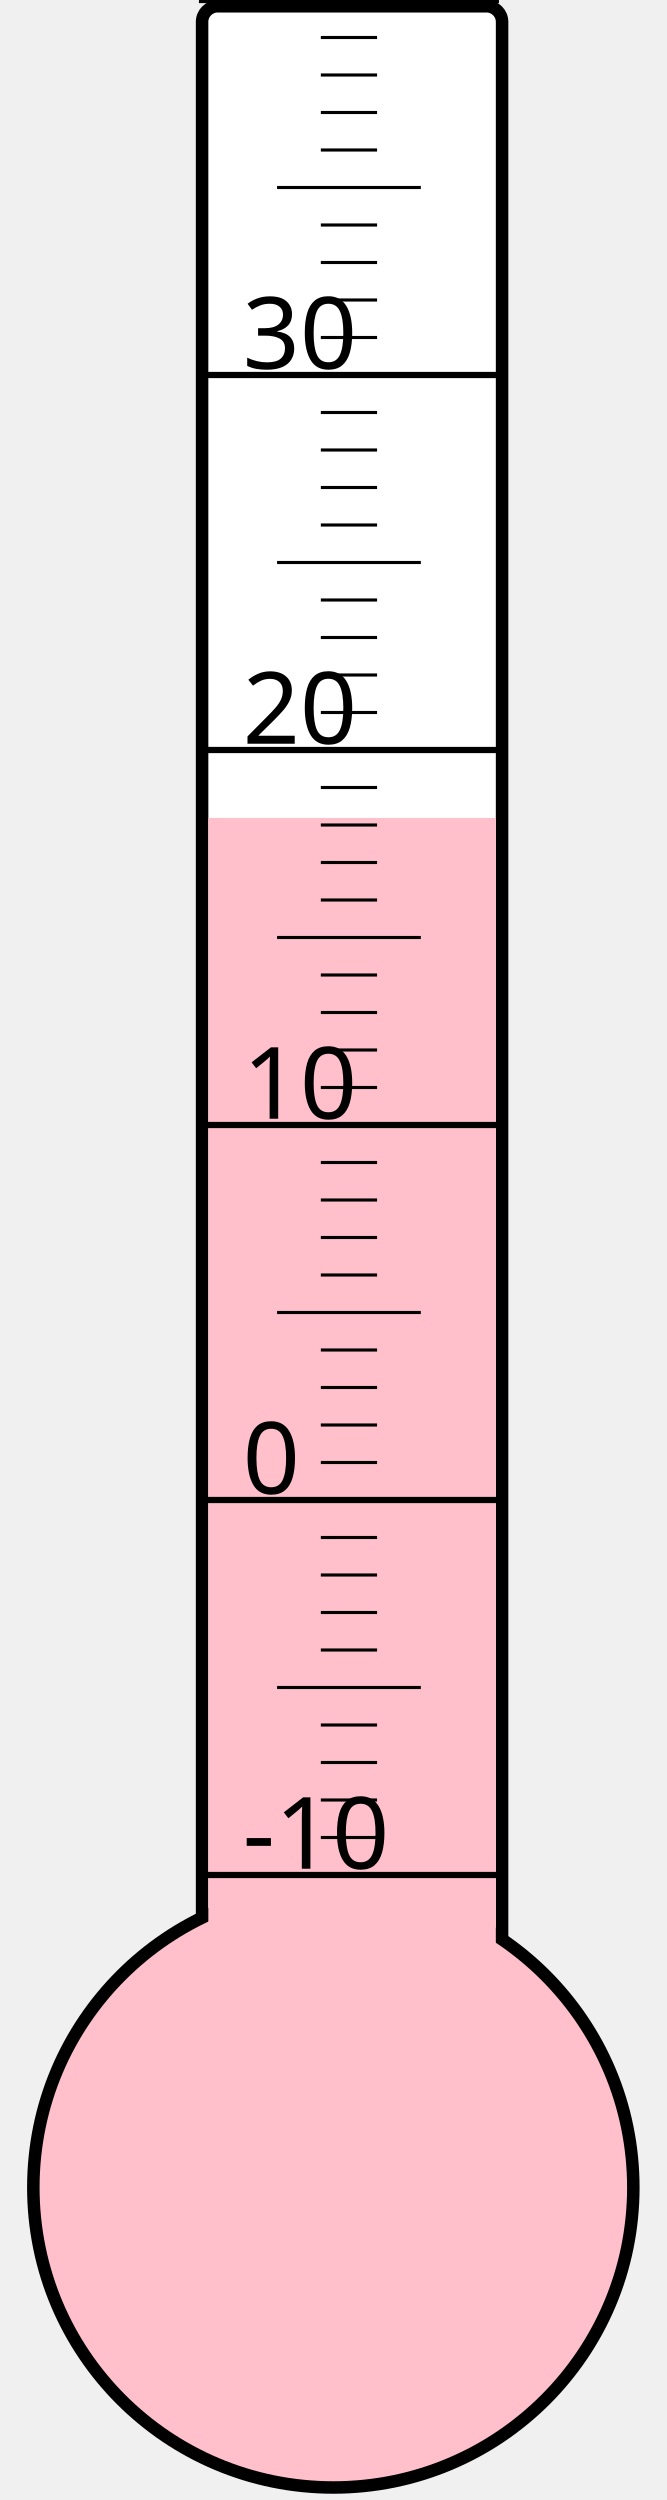
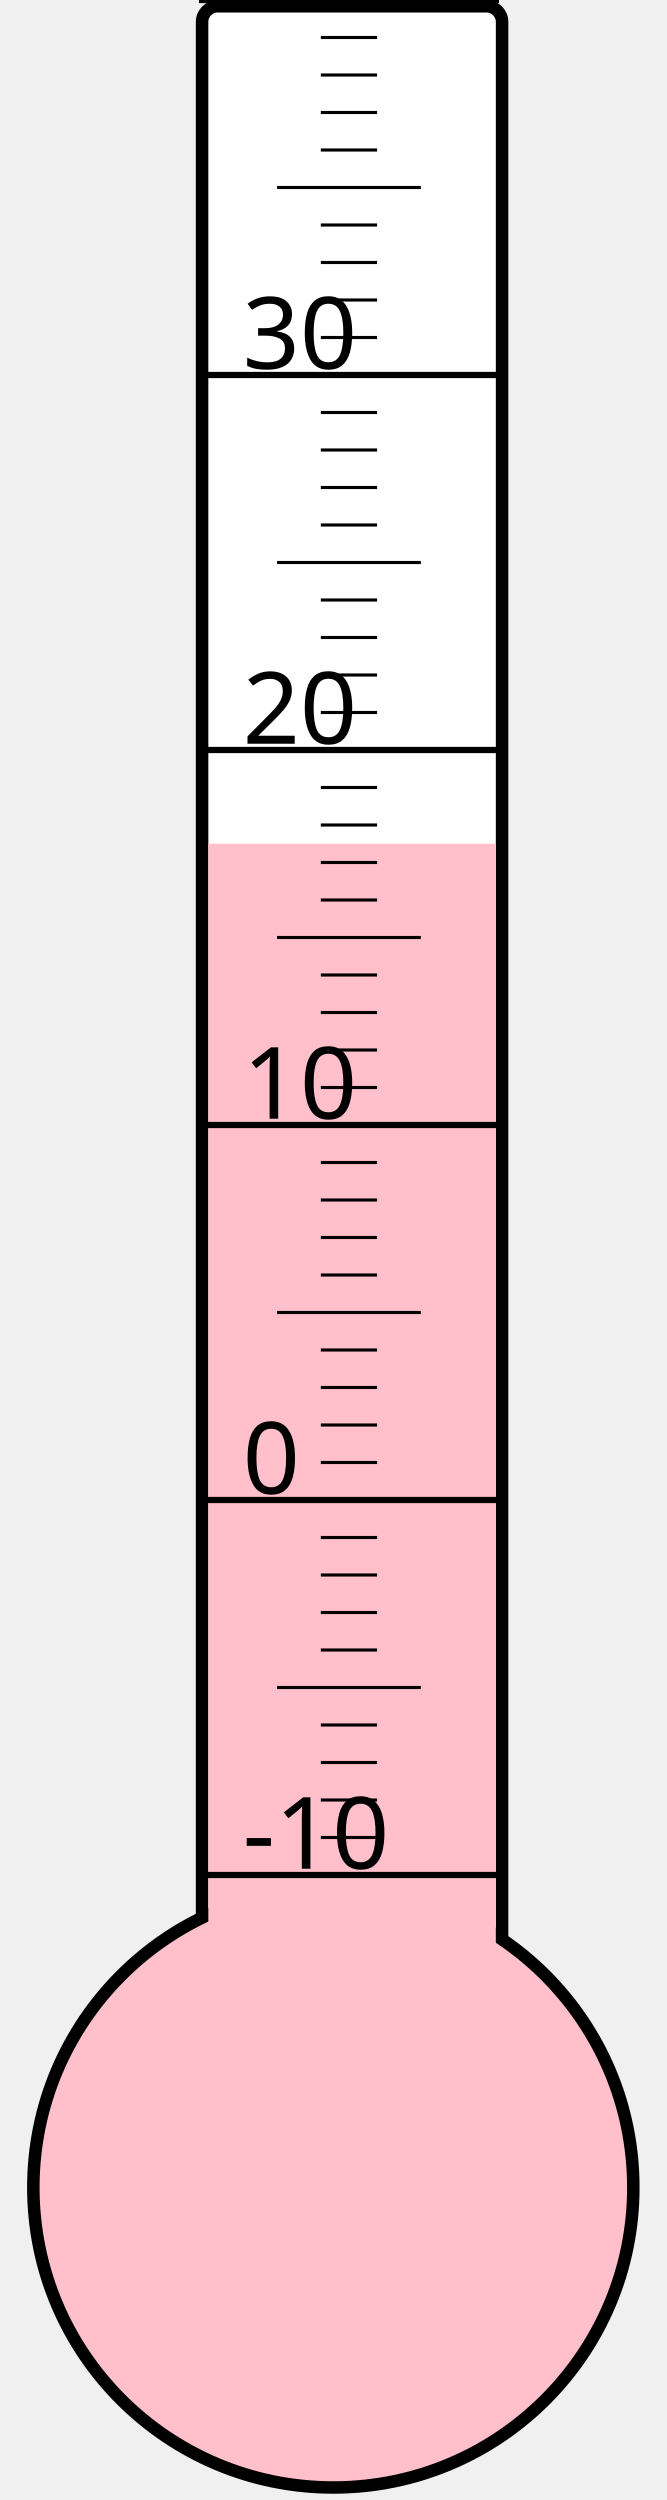
<svg xmlns="http://www.w3.org/2000/svg" width="40px" height="150px" viewBox="0 0 200 800">
  <rect width="200" height="800" x="0" y="0" style="fill: #ffffeb; fill-opacity: 0;" />
  <rect width="96" height="680" x="58" y="2" rx="5" ry="5" style="fill: white; fill-opacity: 1; stroke: black; stroke-width: 4;" />
  <circle cx="100" cy="700" r="96" style="fill: pink; stroke: black; stroke-width: 4;" />
-   <rect width="92" height="438.25" x="60" y="261.75" style="fill: pink; fill-opacity: 1; stroke-width: 0;" />
+   <rect width="92" height="430.0" x="60" y="270.0" style="fill: pink; fill-opacity: 1; stroke-width: 0;" />
  <text x="71" y="598" style="font-family: sans-serif; font-size: 24pt;">-10</text>
  <text x="71" y="478" style="font-family: sans-serif; font-size: 24pt;">0</text>
  <text x="71" y="358" style="font-family: sans-serif; font-size: 24pt;">10</text>
  <text x="71" y="238" style="font-family: sans-serif; font-size: 24pt;">20</text>
  <text x="71" y="118" style="font-family: sans-serif; font-size: 24pt;">30</text>
  <g style="stroke: black;">
    <line x1="57" y1="600" x2="153" y2="600" style="stroke-width: 2;" />
    <line x1="96" y1="588" x2="114" y2="588" style="stroke-width: 1;" />
    <line x1="96" y1="576" x2="114" y2="576" style="stroke-width: 1;" />
    <line x1="96" y1="564" x2="114" y2="564" style="stroke-width: 1;" />
    <line x1="96" y1="552" x2="114" y2="552" style="stroke-width: 1;" />
    <line x1="82" y1="540" x2="128" y2="540" style="stroke-width: 1;" />
    <line x1="96" y1="528" x2="114" y2="528" style="stroke-width: 1;" />
    <line x1="96" y1="516" x2="114" y2="516" style="stroke-width: 1;" />
    <line x1="96" y1="504" x2="114" y2="504" style="stroke-width: 1;" />
    <line x1="96" y1="492" x2="114" y2="492" style="stroke-width: 1;" />
    <line x1="57" y1="480" x2="153" y2="480" style="stroke-width: 2;" />
    <line x1="96" y1="468" x2="114" y2="468" style="stroke-width: 1;" />
    <line x1="96" y1="456" x2="114" y2="456" style="stroke-width: 1;" />
    <line x1="96" y1="444" x2="114" y2="444" style="stroke-width: 1;" />
    <line x1="96" y1="432" x2="114" y2="432" style="stroke-width: 1;" />
    <line x1="82" y1="420" x2="128" y2="420" style="stroke-width: 1;" />
    <line x1="96" y1="408" x2="114" y2="408" style="stroke-width: 1;" />
    <line x1="96" y1="396" x2="114" y2="396" style="stroke-width: 1;" />
    <line x1="96" y1="384" x2="114" y2="384" style="stroke-width: 1;" />
    <line x1="96" y1="372" x2="114" y2="372" style="stroke-width: 1;" />
    <line x1="57" y1="360" x2="153" y2="360" style="stroke-width: 2;" />
    <line x1="96" y1="348" x2="114" y2="348" style="stroke-width: 1;" />
    <line x1="96" y1="336" x2="114" y2="336" style="stroke-width: 1;" />
    <line x1="96" y1="324" x2="114" y2="324" style="stroke-width: 1;" />
    <line x1="96" y1="312" x2="114" y2="312" style="stroke-width: 1;" />
    <line x1="82" y1="300" x2="128" y2="300" style="stroke-width: 1;" />
    <line x1="96" y1="288" x2="114" y2="288" style="stroke-width: 1;" />
    <line x1="96" y1="276" x2="114" y2="276" style="stroke-width: 1;" />
    <line x1="96" y1="264" x2="114" y2="264" style="stroke-width: 1;" />
    <line x1="96" y1="252" x2="114" y2="252" style="stroke-width: 1;" />
    <line x1="57" y1="240" x2="153" y2="240" style="stroke-width: 2;" />
    <line x1="96" y1="228" x2="114" y2="228" style="stroke-width: 1;" />
    <line x1="96" y1="216" x2="114" y2="216" style="stroke-width: 1;" />
    <line x1="96" y1="204" x2="114" y2="204" style="stroke-width: 1;" />
    <line x1="96" y1="192" x2="114" y2="192" style="stroke-width: 1;" />
    <line x1="82" y1="180" x2="128" y2="180" style="stroke-width: 1;" />
    <line x1="96" y1="168" x2="114" y2="168" style="stroke-width: 1;" />
    <line x1="96" y1="156" x2="114" y2="156" style="stroke-width: 1;" />
    <line x1="96" y1="144" x2="114" y2="144" style="stroke-width: 1;" />
    <line x1="96" y1="132" x2="114" y2="132" style="stroke-width: 1;" />
    <line x1="57" y1="120" x2="153" y2="120" style="stroke-width: 2;" />
    <line x1="96" y1="108" x2="114" y2="108" style="stroke-width: 1;" />
    <line x1="96" y1="96" x2="114" y2="96" style="stroke-width: 1;" />
    <line x1="96" y1="84" x2="114" y2="84" style="stroke-width: 1;" />
    <line x1="96" y1="72" x2="114" y2="72" style="stroke-width: 1;" />
    <line x1="82" y1="60" x2="128" y2="60" style="stroke-width: 1;" />
    <line x1="96" y1="48" x2="114" y2="48" style="stroke-width: 1;" />
    <line x1="96" y1="36" x2="114" y2="36" style="stroke-width: 1;" />
    <line x1="96" y1="24" x2="114" y2="24" style="stroke-width: 1;" />
    <line x1="96" y1="12" x2="114" y2="12" style="stroke-width: 1;" />
    <line x1="57" y1="0" x2="153" y2="0" style="stroke-width: 2;" />
  </g>
</svg>
